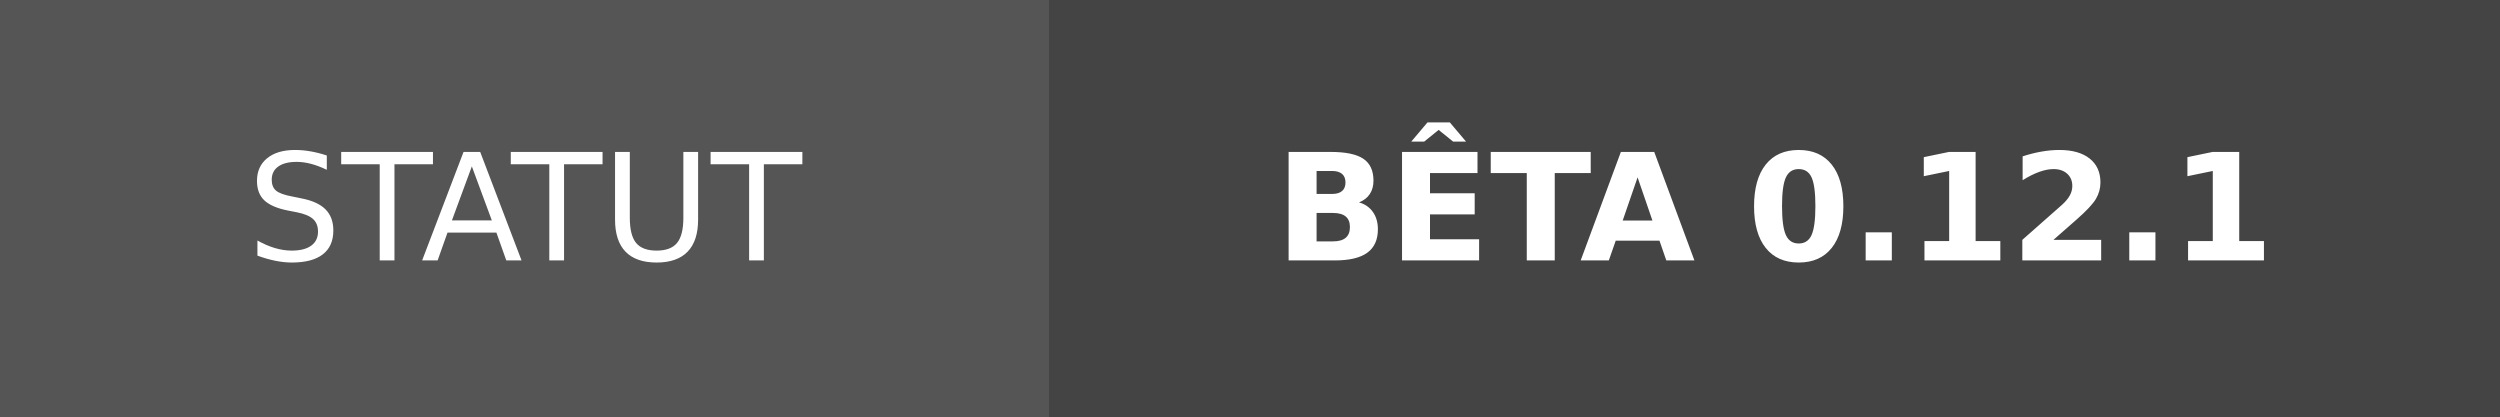
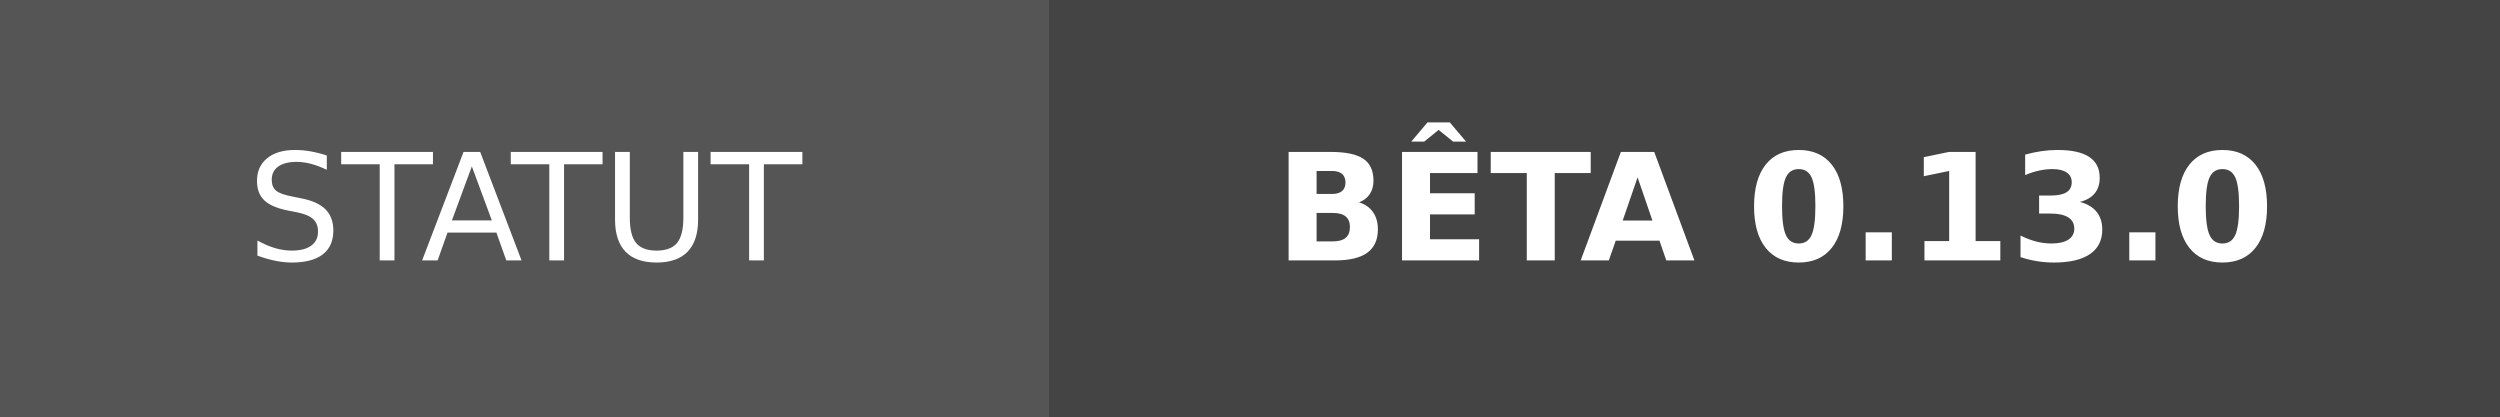
- <svg xmlns="http://www.w3.org/2000/svg" width="168" height="28" role="img" aria-label="STATUT: BÊTA 0.12.1">
+ <svg xmlns="http://www.w3.org/2000/svg" width="168" height="28" role="img" aria-label="STATUT: BÊTA 0.13.0">
  <g shape-rendering="crispEdges">
    <rect width="70.5" height="28" fill="#555" />
    <rect x="70.5" width="97.5" height="28" fill="#444444" />
  </g>
  <g fill="#fff" text-anchor="middle" font-family="Verdana,Geneva,DejaVu Sans,sans-serif" text-rendering="geometricPrecision" font-size="100">
    <text transform="scale(.1)" x="352.5" y="175" textLength="465">STATUT</text>
-     <text transform="scale(.1)" x="1192.5" y="175" textLength="735" font-weight="bold">BÊTA 0.12.1</text>
+     <text transform="scale(.1)" x="1192.5" y="175" textLength="735" font-weight="bold">BÊTA 0.13.0</text>
  </g>
</svg>
